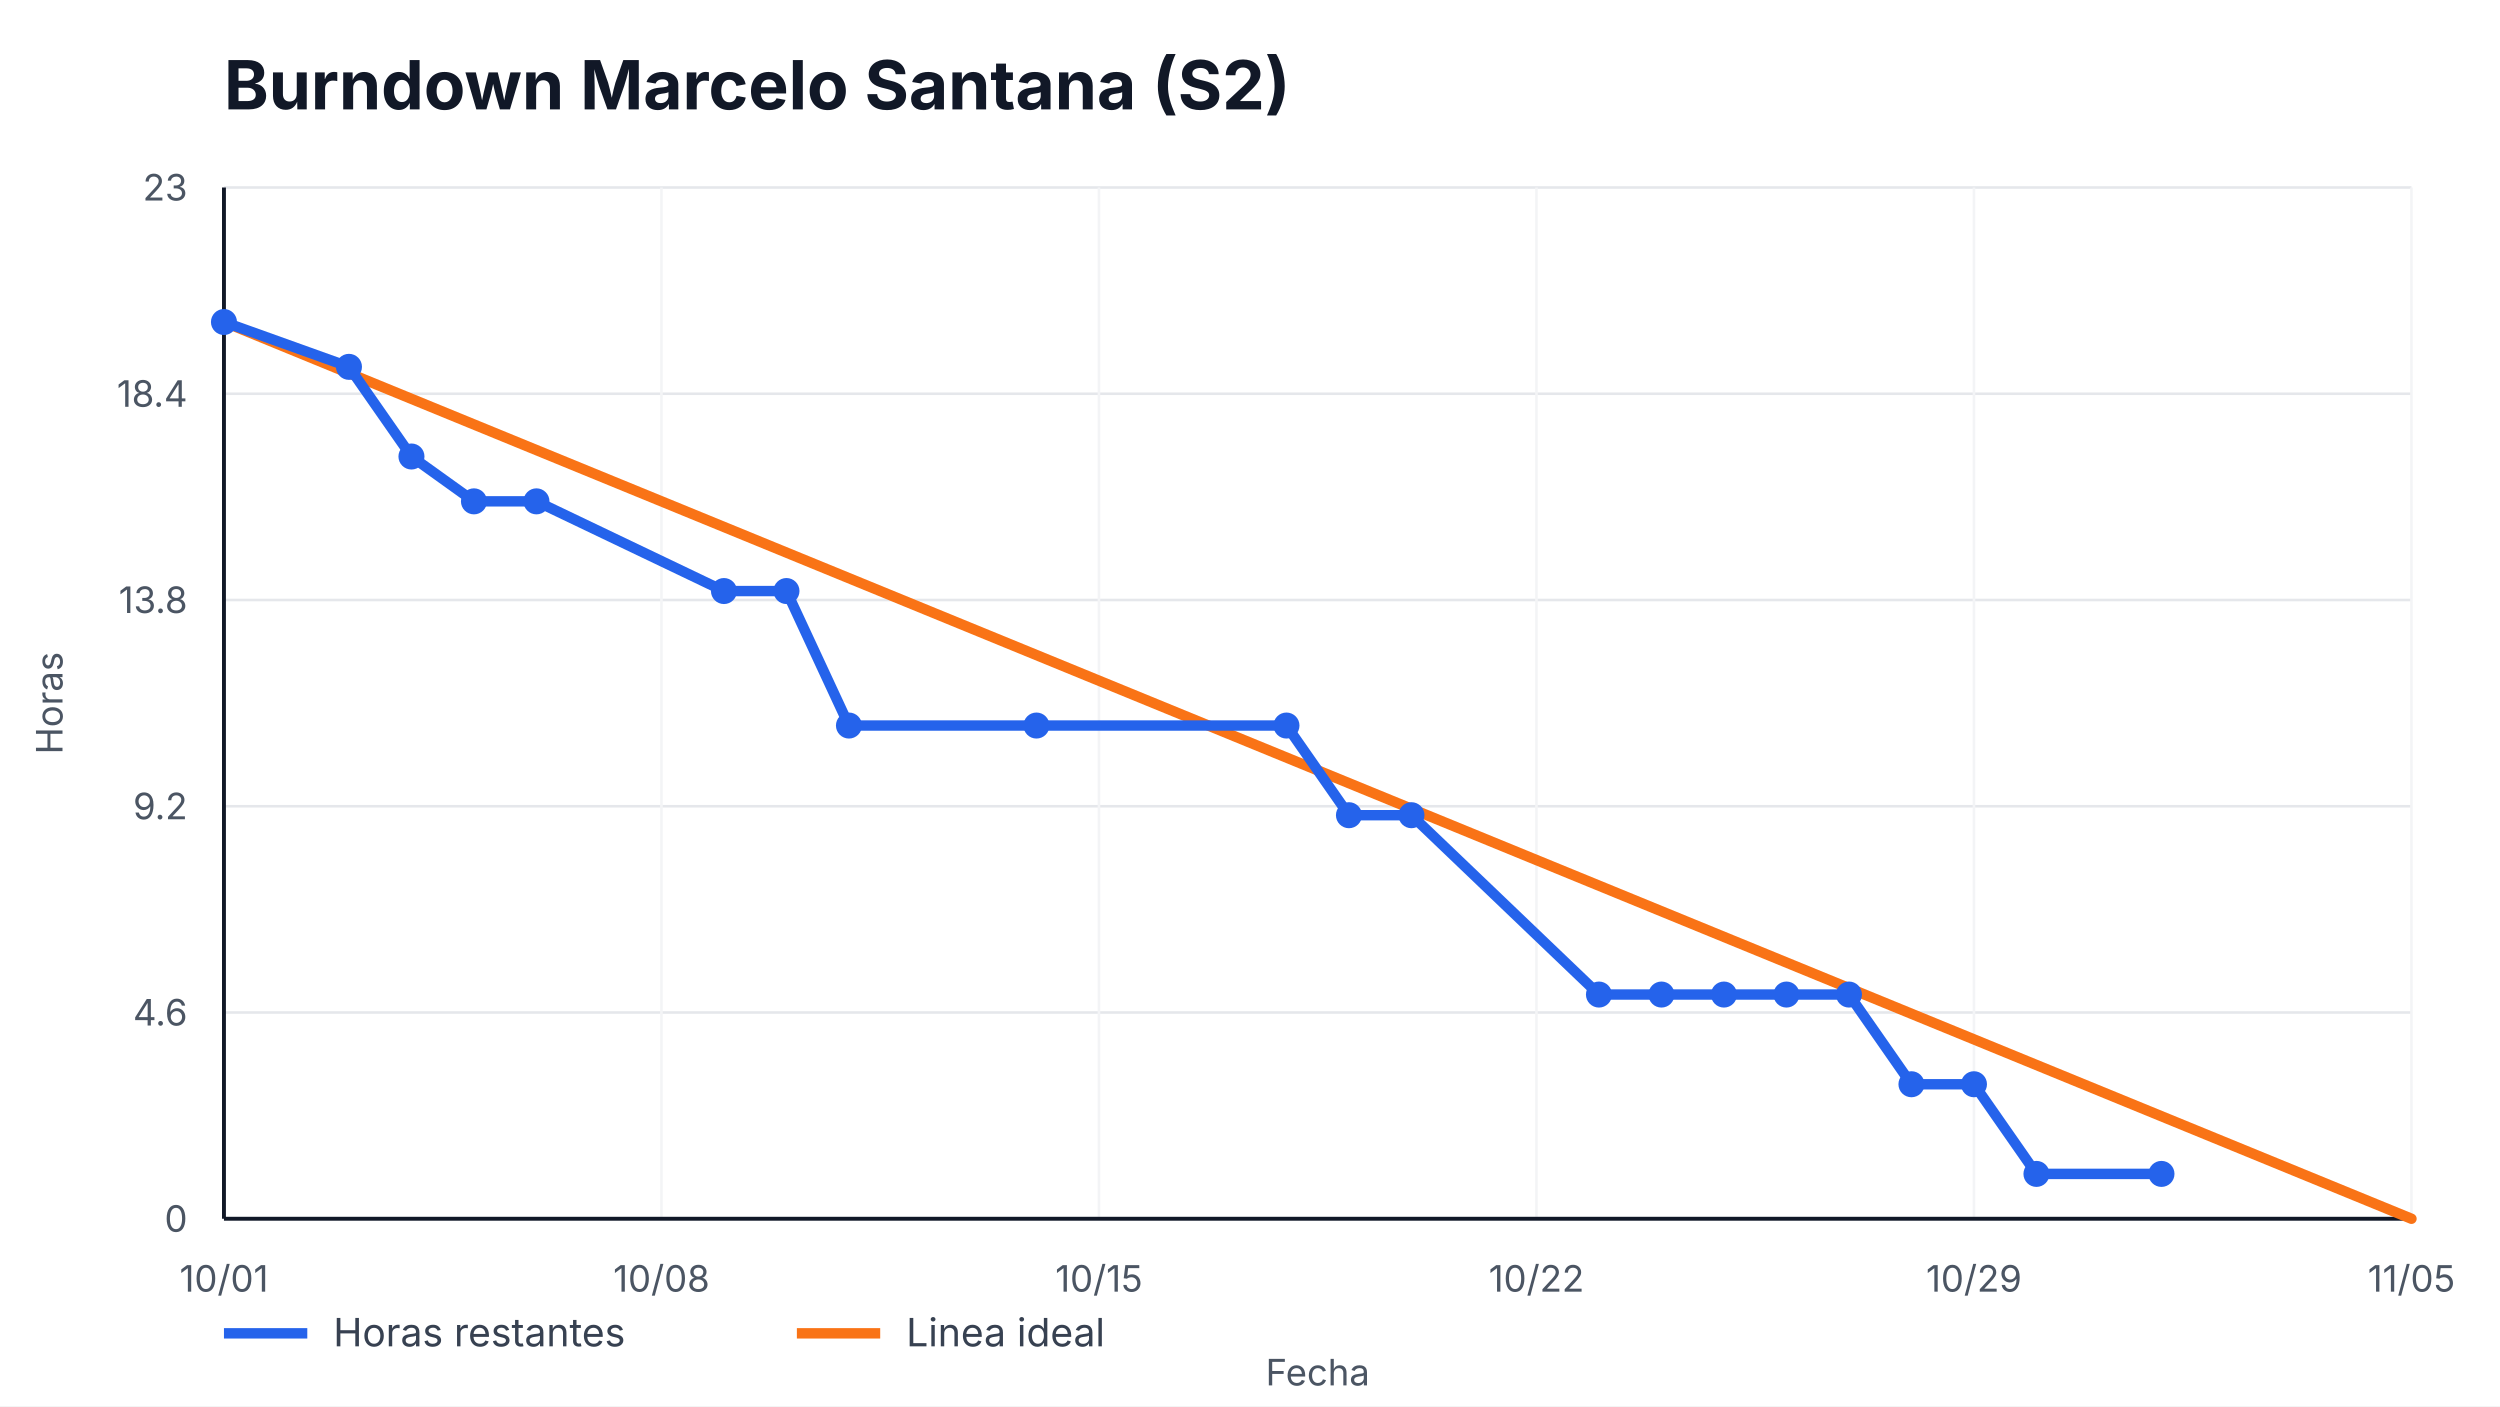
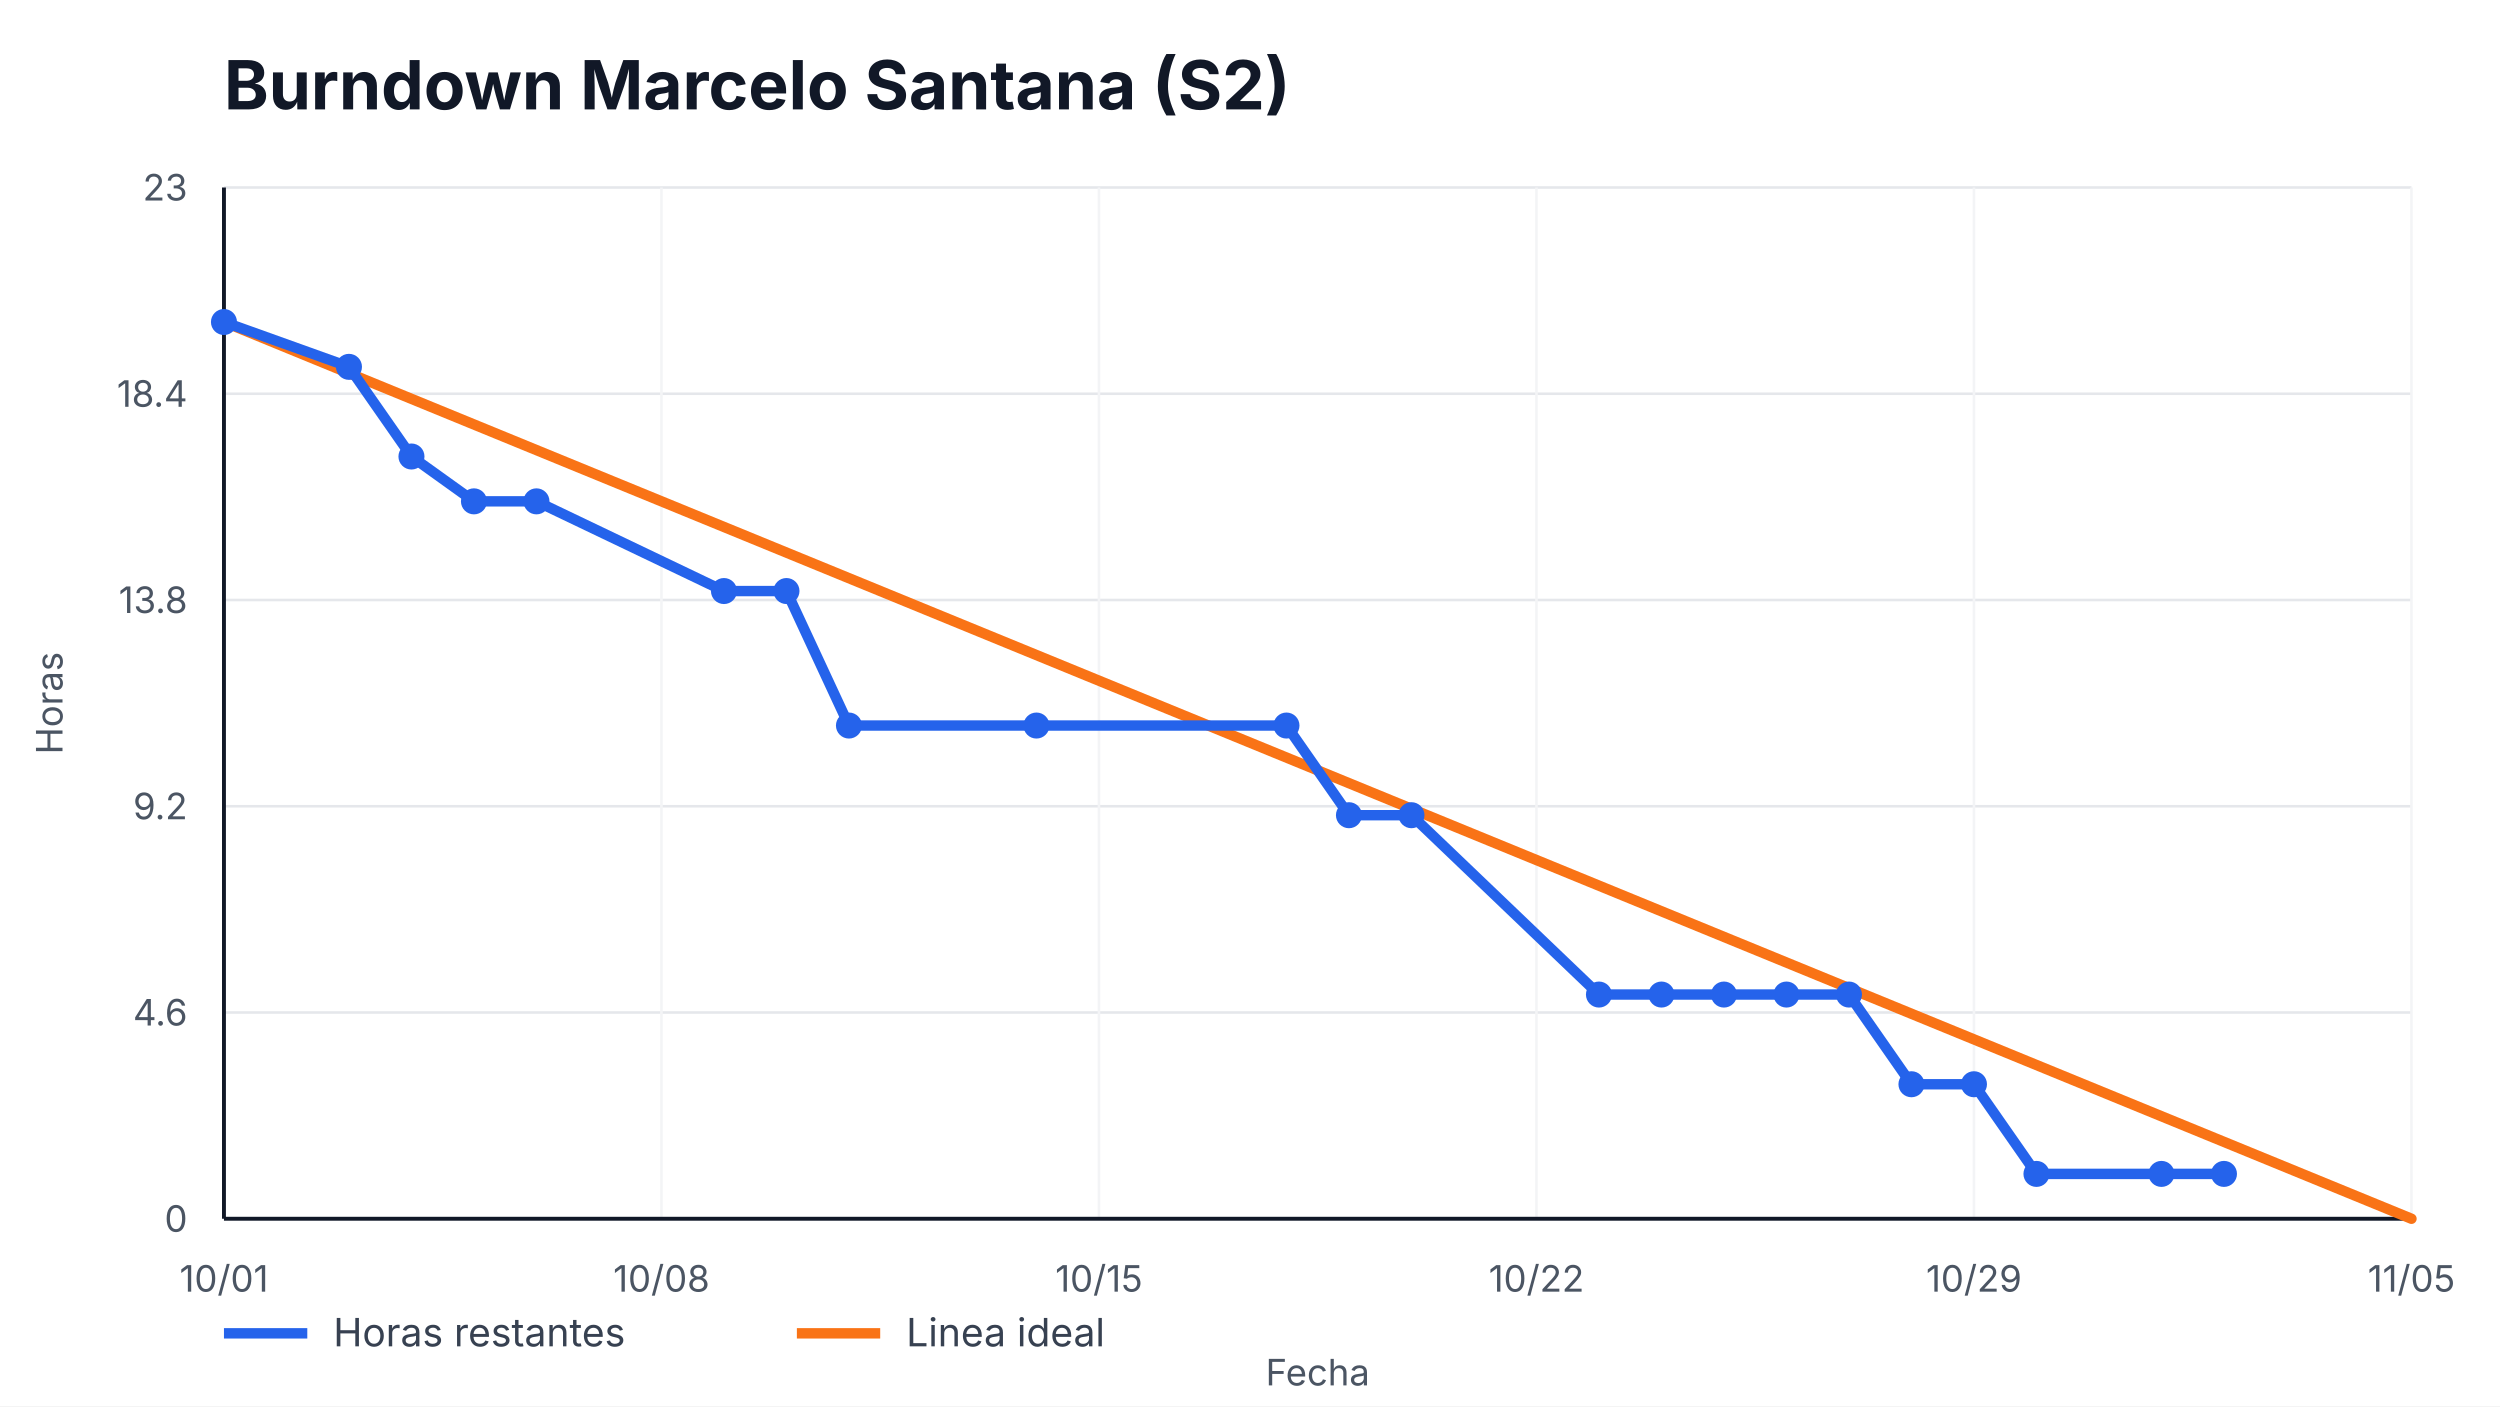
<svg xmlns="http://www.w3.org/2000/svg" width="960" height="540" viewBox="0 0 960 540" role="img" aria-label="Burndown Marcelo Santana (S2)">
  <style>
    text { font-family: -apple-system, BlinkMacSystemFont, "Segoe UI", sans-serif; fill: #111827; }
    .title { font-size: 26px; font-weight: 700; }
    .axis { font-size: 14px; fill: #4b5563; }
    .legend { font-size: 15px; fill: #374151; }
    .overrun { font-size: 14px; font-weight: 700; fill: #b91c1c; }
  </style>
  <rect width="100%" height="100%" fill="#ffffff" />
  <text x="86" y="42" class="title">Burndown Marcelo Santana (S2)</text>
  <g>
    <line x1="86" y1="468.00" x2="926" y2="468.00" stroke="#e5e7eb" />
    <line x1="86" y1="388.80" x2="926" y2="388.80" stroke="#e5e7eb" />
    <line x1="86" y1="309.60" x2="926" y2="309.60" stroke="#e5e7eb" />
    <line x1="86" y1="230.40" x2="926" y2="230.40" stroke="#e5e7eb" />
    <line x1="86" y1="151.20" x2="926" y2="151.20" stroke="#e5e7eb" />
    <line x1="86" y1="72.00" x2="926" y2="72.00" stroke="#e5e7eb" />
  </g>
  <g>
    <line x1="86.00" y1="72" x2="86.00" y2="468" stroke="#f3f4f6" />
    <text x="86.00" y="496" text-anchor="middle" class="axis">10/01</text>
    <line x1="254.00" y1="72" x2="254.00" y2="468" stroke="#f3f4f6" />
    <text x="254.00" y="496" text-anchor="middle" class="axis">10/08</text>
    <line x1="422.00" y1="72" x2="422.00" y2="468" stroke="#f3f4f6" />
    <text x="422.00" y="496" text-anchor="middle" class="axis">10/15</text>
    <line x1="590.00" y1="72" x2="590.00" y2="468" stroke="#f3f4f6" />
    <text x="590.00" y="496" text-anchor="middle" class="axis">10/22</text>
    <line x1="758.00" y1="72" x2="758.00" y2="468" stroke="#f3f4f6" />
    <text x="758.00" y="496" text-anchor="middle" class="axis">10/29</text>
    <line x1="926.00" y1="72" x2="926.00" y2="468" stroke="#f3f4f6" />
    <text x="926.00" y="496" text-anchor="middle" class="axis">11/05</text>
  </g>
  <line x1="86" y1="468" x2="926" y2="468" stroke="#111827" stroke-width="1.5" />
  <line x1="86" y1="72" x2="86" y2="468" stroke="#111827" stroke-width="1.5" />
  <g>
    <text x="72" y="473.00" text-anchor="end" class="axis">0</text>
    <text x="72" y="393.80" text-anchor="end" class="axis">4.6</text>
    <text x="72" y="314.60" text-anchor="end" class="axis">9.2</text>
    <text x="72" y="235.40" text-anchor="end" class="axis">13.8</text>
    <text x="72" y="156.20" text-anchor="end" class="axis">18.4</text>
    <text x="72" y="77.00" text-anchor="end" class="axis">23</text>
  </g>
  <polyline points="86.00,123.65 926.00,468.00" fill="none" stroke="#f97316" stroke-width="4" stroke-linecap="round" />
-   <polyline points="86.00,123.65 134.00,140.87 158.00,175.30 182.00,192.52 206.00,192.52 278.00,226.96 302.00,226.96 326.00,278.61 398.00,278.61 494.00,278.61 518.00,313.04 542.00,313.04 614.00,381.91 638.00,381.91 662.00,381.91 686.00,381.91 710.00,381.91 734.00,416.35 758.00,416.35 782.00,450.78 830.00,450.78" fill="none" stroke="#2563eb" stroke-width="4" stroke-linecap="round" stroke-linejoin="round" />
+   <polyline points="86.00,123.65 134.00,140.87 158.00,175.30 182.00,192.52 206.00,192.52 278.00,226.96 302.00,226.96 326.00,278.61 398.00,278.61 494.00,278.61 518.00,313.04 542.00,313.04 614.00,381.91 638.00,381.91 662.00,381.91 686.00,381.91 710.00,381.91 734.00,416.35 758.00,416.35 782.00,450.78 830.00,450.78 854.00,450.78" fill="none" stroke="#2563eb" stroke-width="4" stroke-linecap="round" stroke-linejoin="round" />
  <g>
    <circle cx="86.00" cy="123.65" r="5" fill="#2563eb" />
    <circle cx="134.00" cy="140.87" r="5" fill="#2563eb" />
    <circle cx="158.00" cy="175.30" r="5" fill="#2563eb" />
    <circle cx="182.00" cy="192.52" r="5" fill="#2563eb" />
    <circle cx="206.00" cy="192.52" r="5" fill="#2563eb" />
    <circle cx="278.00" cy="226.96" r="5" fill="#2563eb" />
    <circle cx="302.00" cy="226.96" r="5" fill="#2563eb" />
    <circle cx="326.00" cy="278.61" r="5" fill="#2563eb" />
    <circle cx="398.00" cy="278.61" r="5" fill="#2563eb" />
    <circle cx="494.00" cy="278.61" r="5" fill="#2563eb" />
    <circle cx="518.00" cy="313.04" r="5" fill="#2563eb" />
    <circle cx="542.00" cy="313.04" r="5" fill="#2563eb" />
    <circle cx="614.00" cy="381.91" r="5" fill="#2563eb" />
    <circle cx="638.00" cy="381.91" r="5" fill="#2563eb" />
    <circle cx="662.00" cy="381.91" r="5" fill="#2563eb" />
    <circle cx="686.00" cy="381.91" r="5" fill="#2563eb" />
    <circle cx="710.00" cy="381.91" r="5" fill="#2563eb" />
    <circle cx="734.00" cy="416.35" r="5" fill="#2563eb" />
    <circle cx="758.00" cy="416.35" r="5" fill="#2563eb" />
    <circle cx="782.00" cy="450.78" r="5" fill="#2563eb" />
    <circle cx="830.00" cy="450.78" r="5" fill="#2563eb" />
+     <circle cx="854.00" cy="450.78" r="5" fill="#2563eb" />
  </g>
  <line x1="86" y1="512" x2="118" y2="512" stroke="#2563eb" stroke-width="4" />
  <text x="128" y="517" class="legend">Horas restantes</text>
  <line x1="306" y1="512" x2="338" y2="512" stroke="#f97316" stroke-width="4" />
  <text x="348" y="517" class="legend">Linea ideal</text>
  <text x="506.0" y="532" text-anchor="middle" class="axis">Fecha</text>
  <text x="24" y="270.0" transform="rotate(-90 24,270.0)" text-anchor="middle" class="axis">Horas</text>
</svg>
